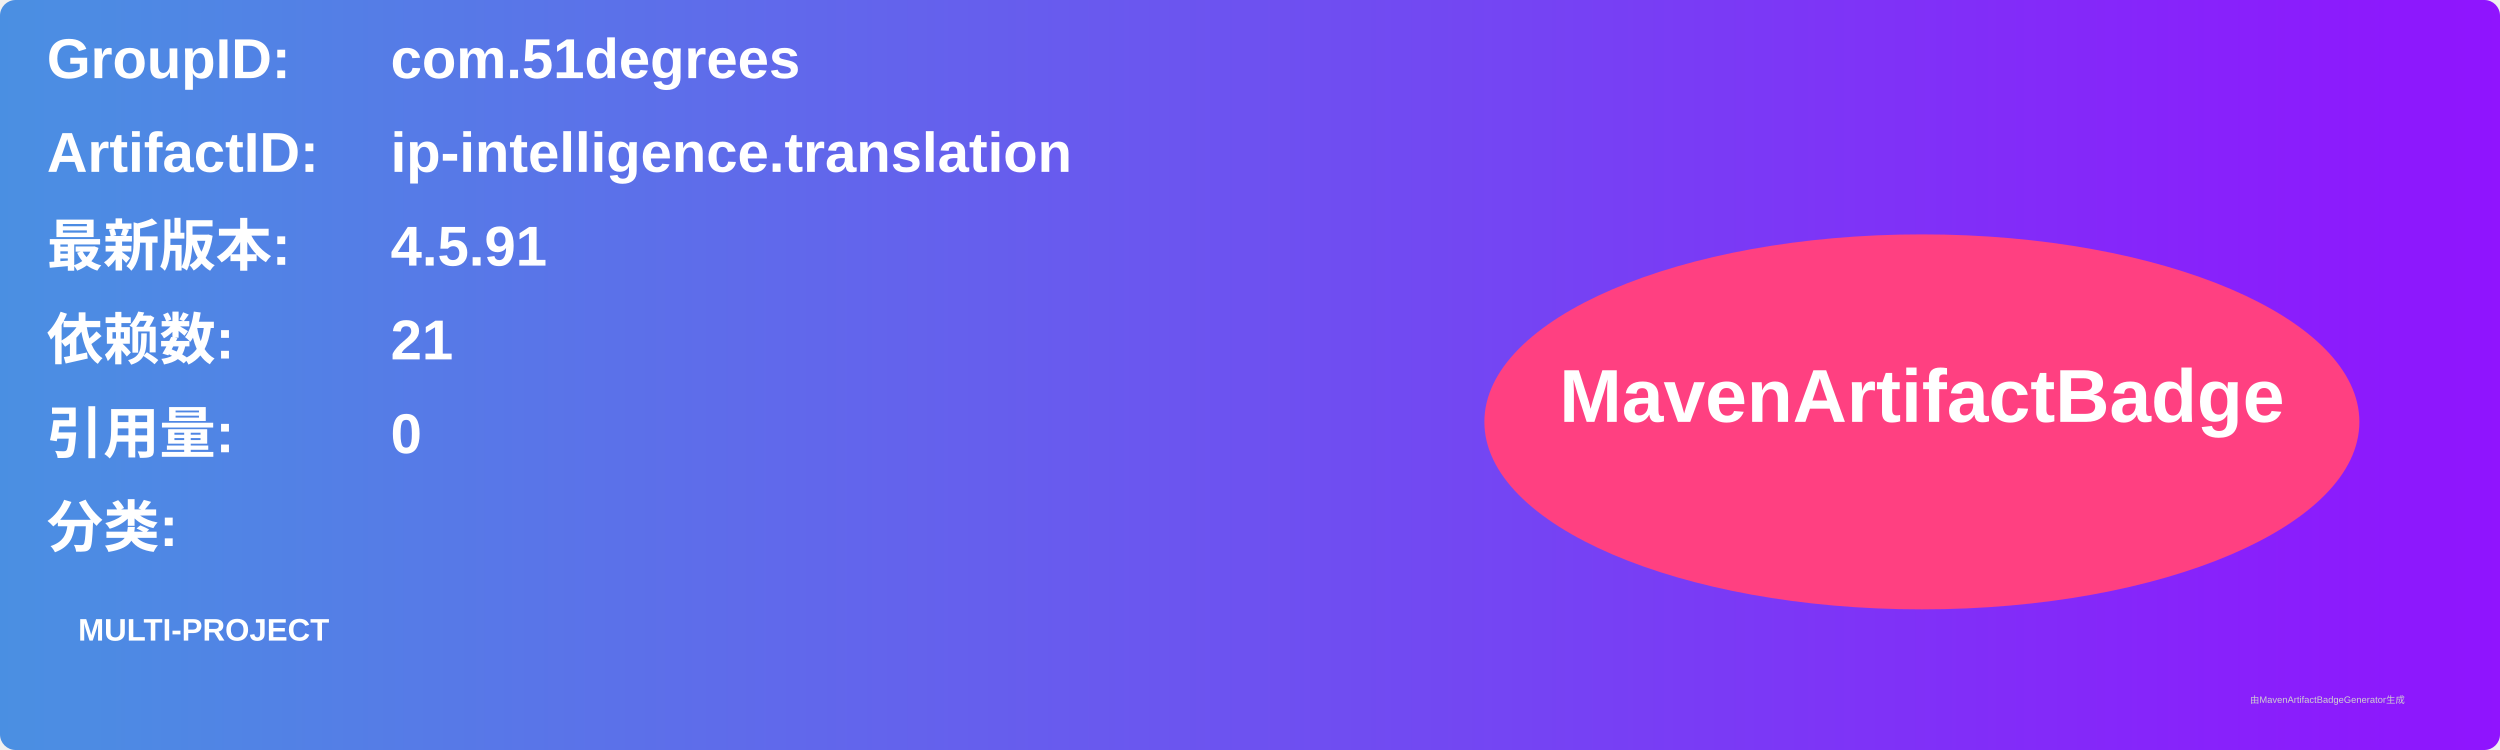
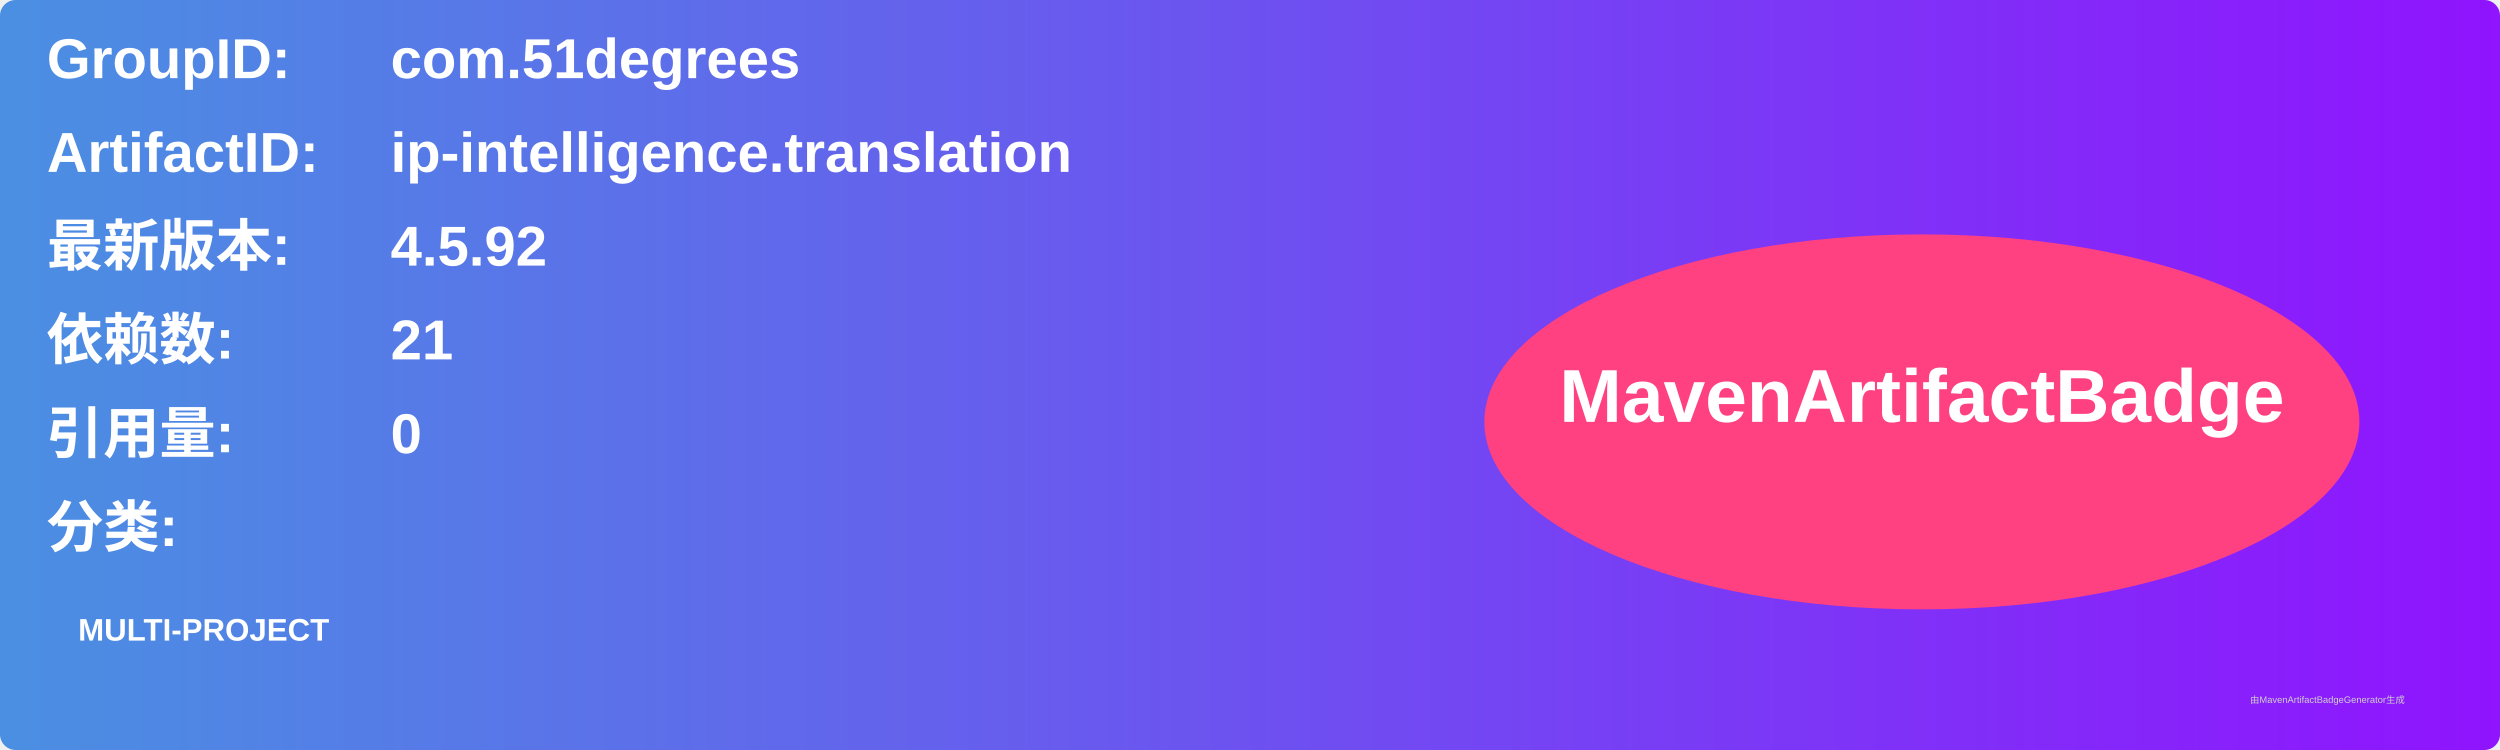
<svg xmlns="http://www.w3.org/2000/svg" width="800" height="240" viewBox="0 0 800 240">
  <linearGradient id="grad" x1="0%" y1="0%" x2="100%" y2="0%">
    <stop offset="0%" stop-color="#4a90e2" />
    <stop offset="100%" stop-color="#9013fe" />
  </linearGradient>
  <rect width="100%" height="100%" rx="5" ry="5" fill="url(#grad)" />
  <g transform="translate(15, 15)">
    <text x="0" y="10" font-family="Arial" font-size="18" fill="white" font-weight="bold" width="260">GroupID:</text>
    <text x="110" y="10" font-family="Arial" font-size="18" fill="white" font-weight="bold" width="460">com.51degrees</text>
    <text x="0" y="40" font-family="Arial" font-size="18" fill="white" font-weight="bold" width="260">ArtifactID:</text>
    <text x="110" y="40" font-family="Arial" font-size="18" fill="white" font-weight="bold" width="460">ip-intelligence.translation</text>
    <text x="0" y="70" font-family="Arial" font-size="18" fill="white" font-weight="bold">最新版本:</text>
    <text x="110" y="70" font-family="Arial" font-size="18" fill="white" font-weight="bold">
-       <tspan font-weight="bold">4.5.91</tspan>
+       <tspan font-weight="bold">4.5.92</tspan>
    </text>
    <text x="0" y="100" font-family="Arial" font-size="18" fill="white" font-weight="bold">依赖数: </text>
    <text x="110" y="100" font-family="Arial" font-size="18" fill="white">
      <tspan font-weight="bold">21</tspan>
    </text>
    <text x="0" y="130" font-family="Arial" font-size="18" fill="white" font-weight="bold">引用量: </text>
    <text x="110" y="130" font-family="Arial" font-size="18" fill="white">
      <tspan font-weight="bold">0</tspan>
    </text>
    <text x="0" y="160" font-family="Arial" font-size="18" fill="white" font-weight="bold">分类:</text>
    <text x="10" y="190" font-family="Arial" font-size="10" fill="white">
      <tspan font-weight="bold">MULTI-PROJECT</tspan>
    </text>
    <ellipse cx="600" cy="120" rx="140" ry="60" fill="#ff4081" />
    <text x="600" y="120" text-anchor="middle" font-family="Arial" font-size="24" fill="white" font-weight="bold">MavenArtifactBadge</text>
  </g>
  <text x="720" y="225" font-family="Arial" font-size="3" fill="#d0d0d0">由MavenArtifactBadgeGenerator生成</text>
</svg>
